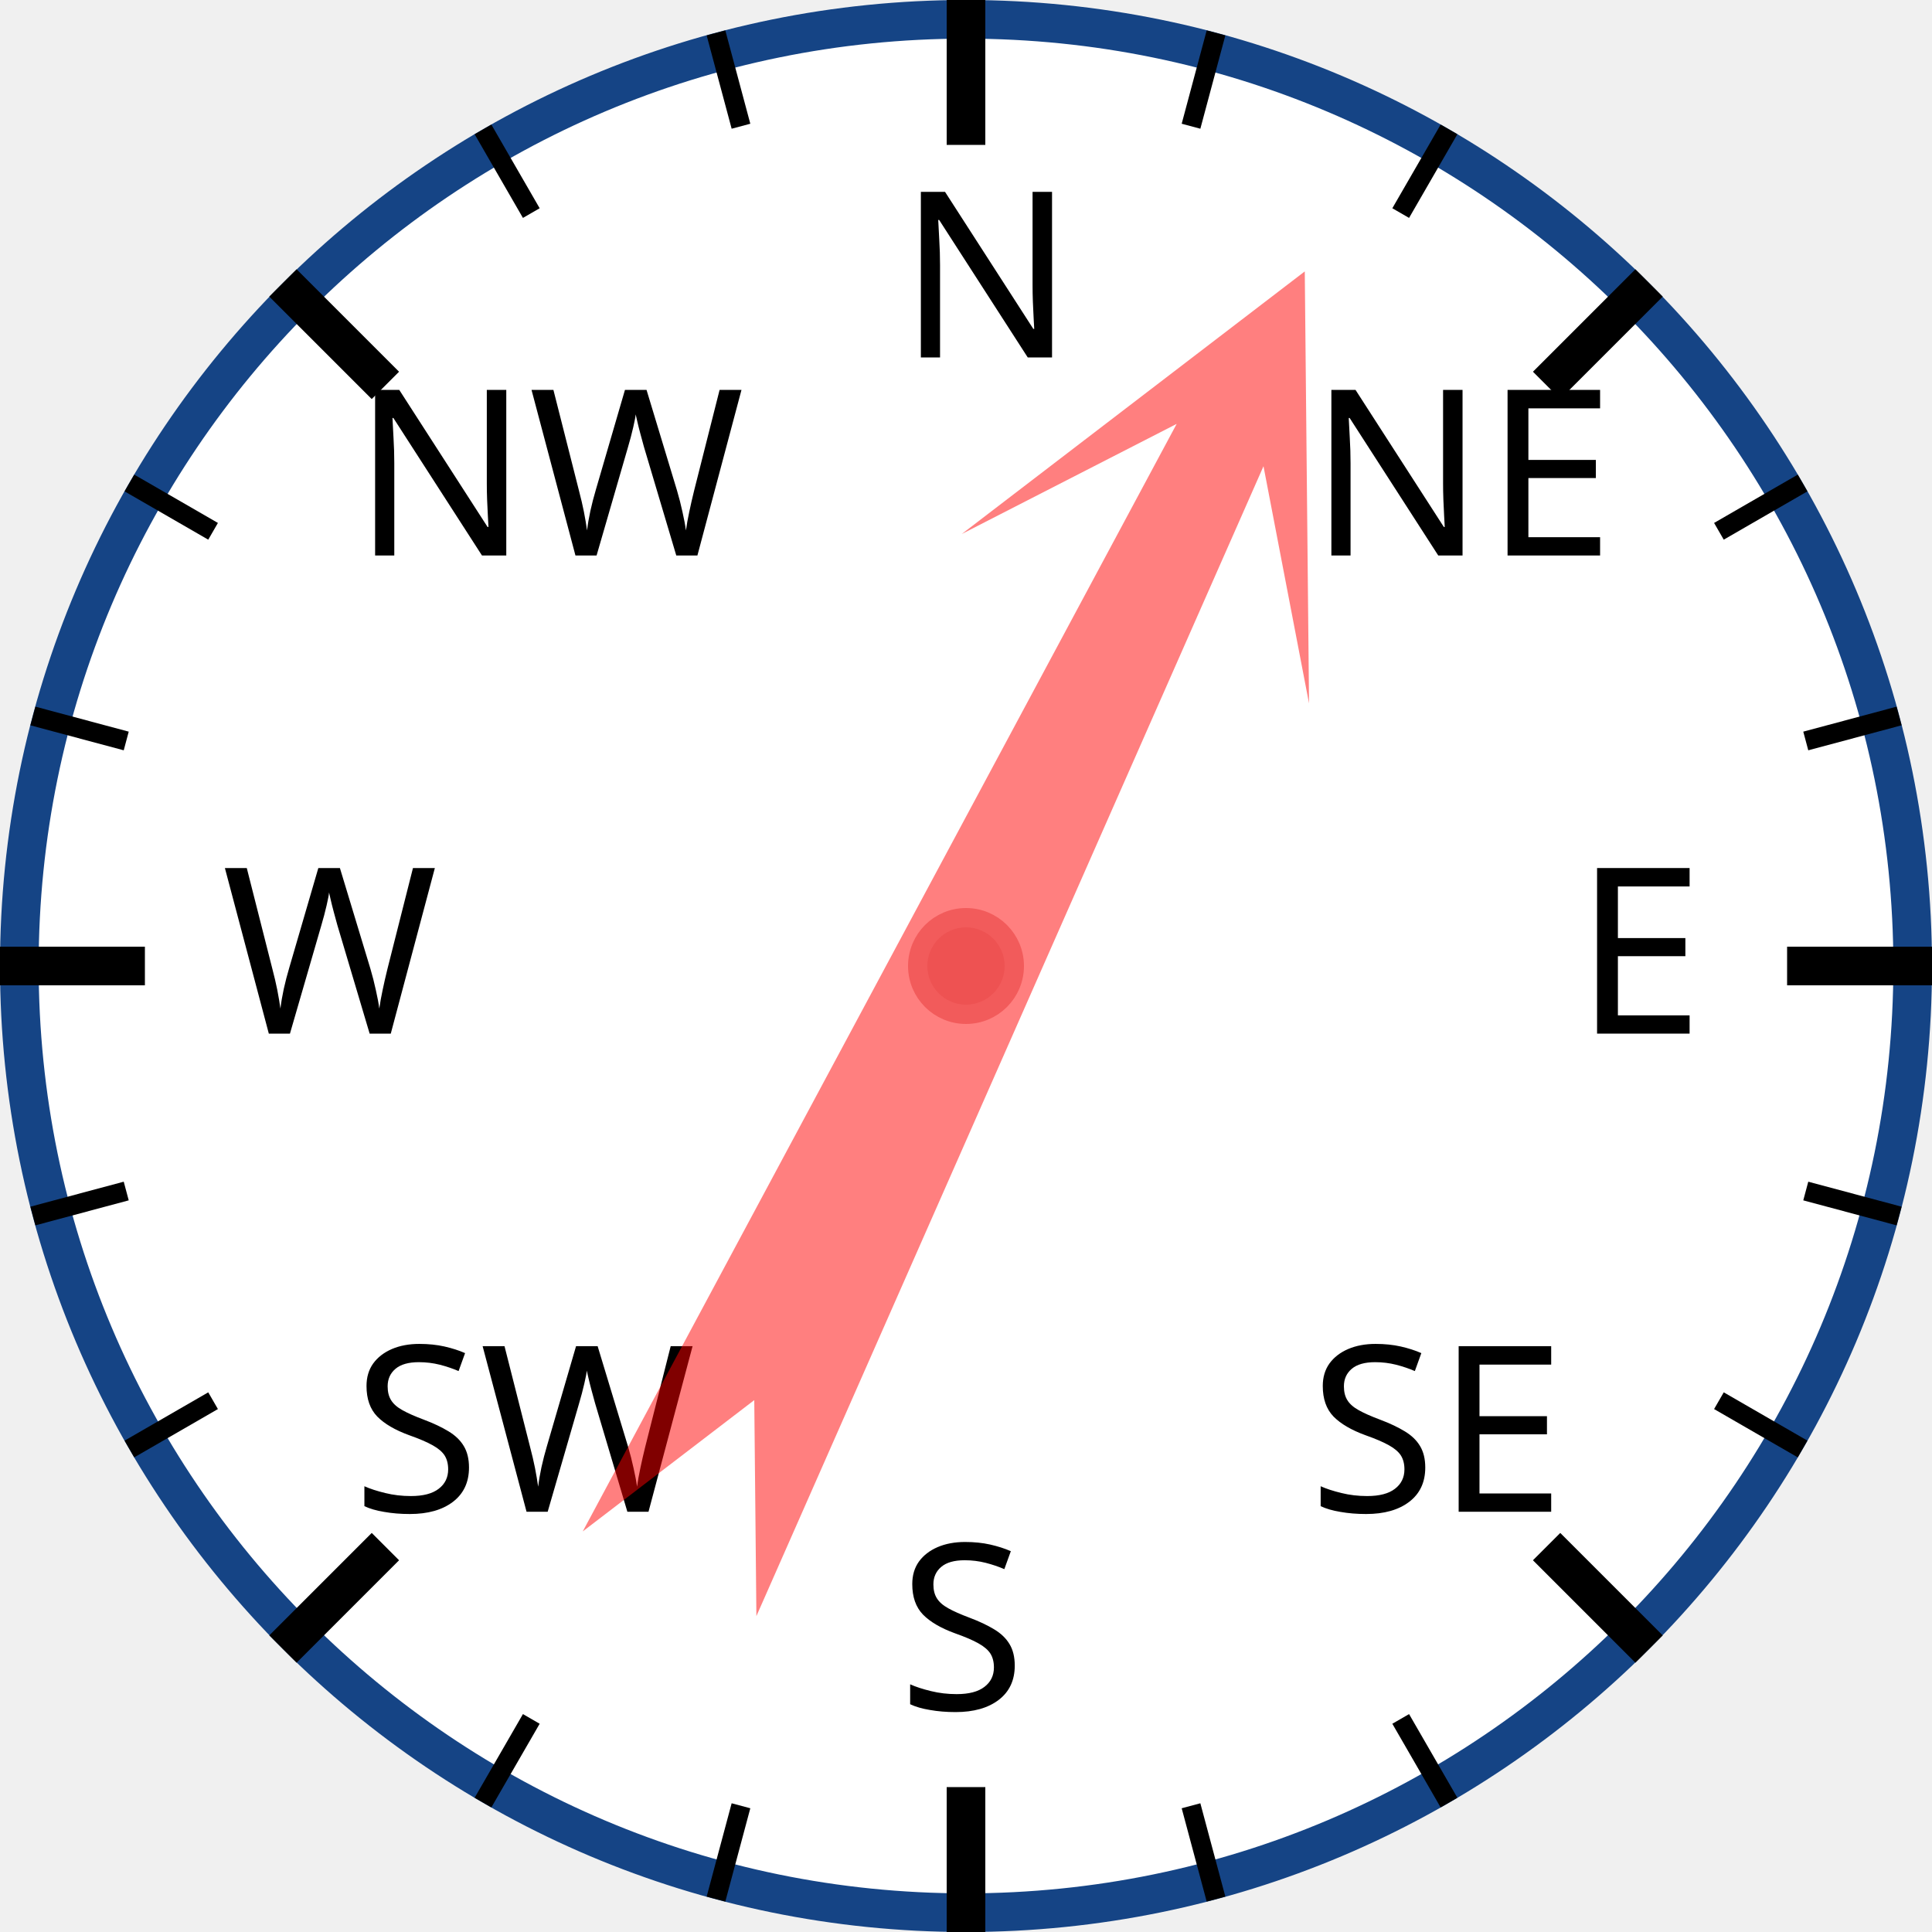
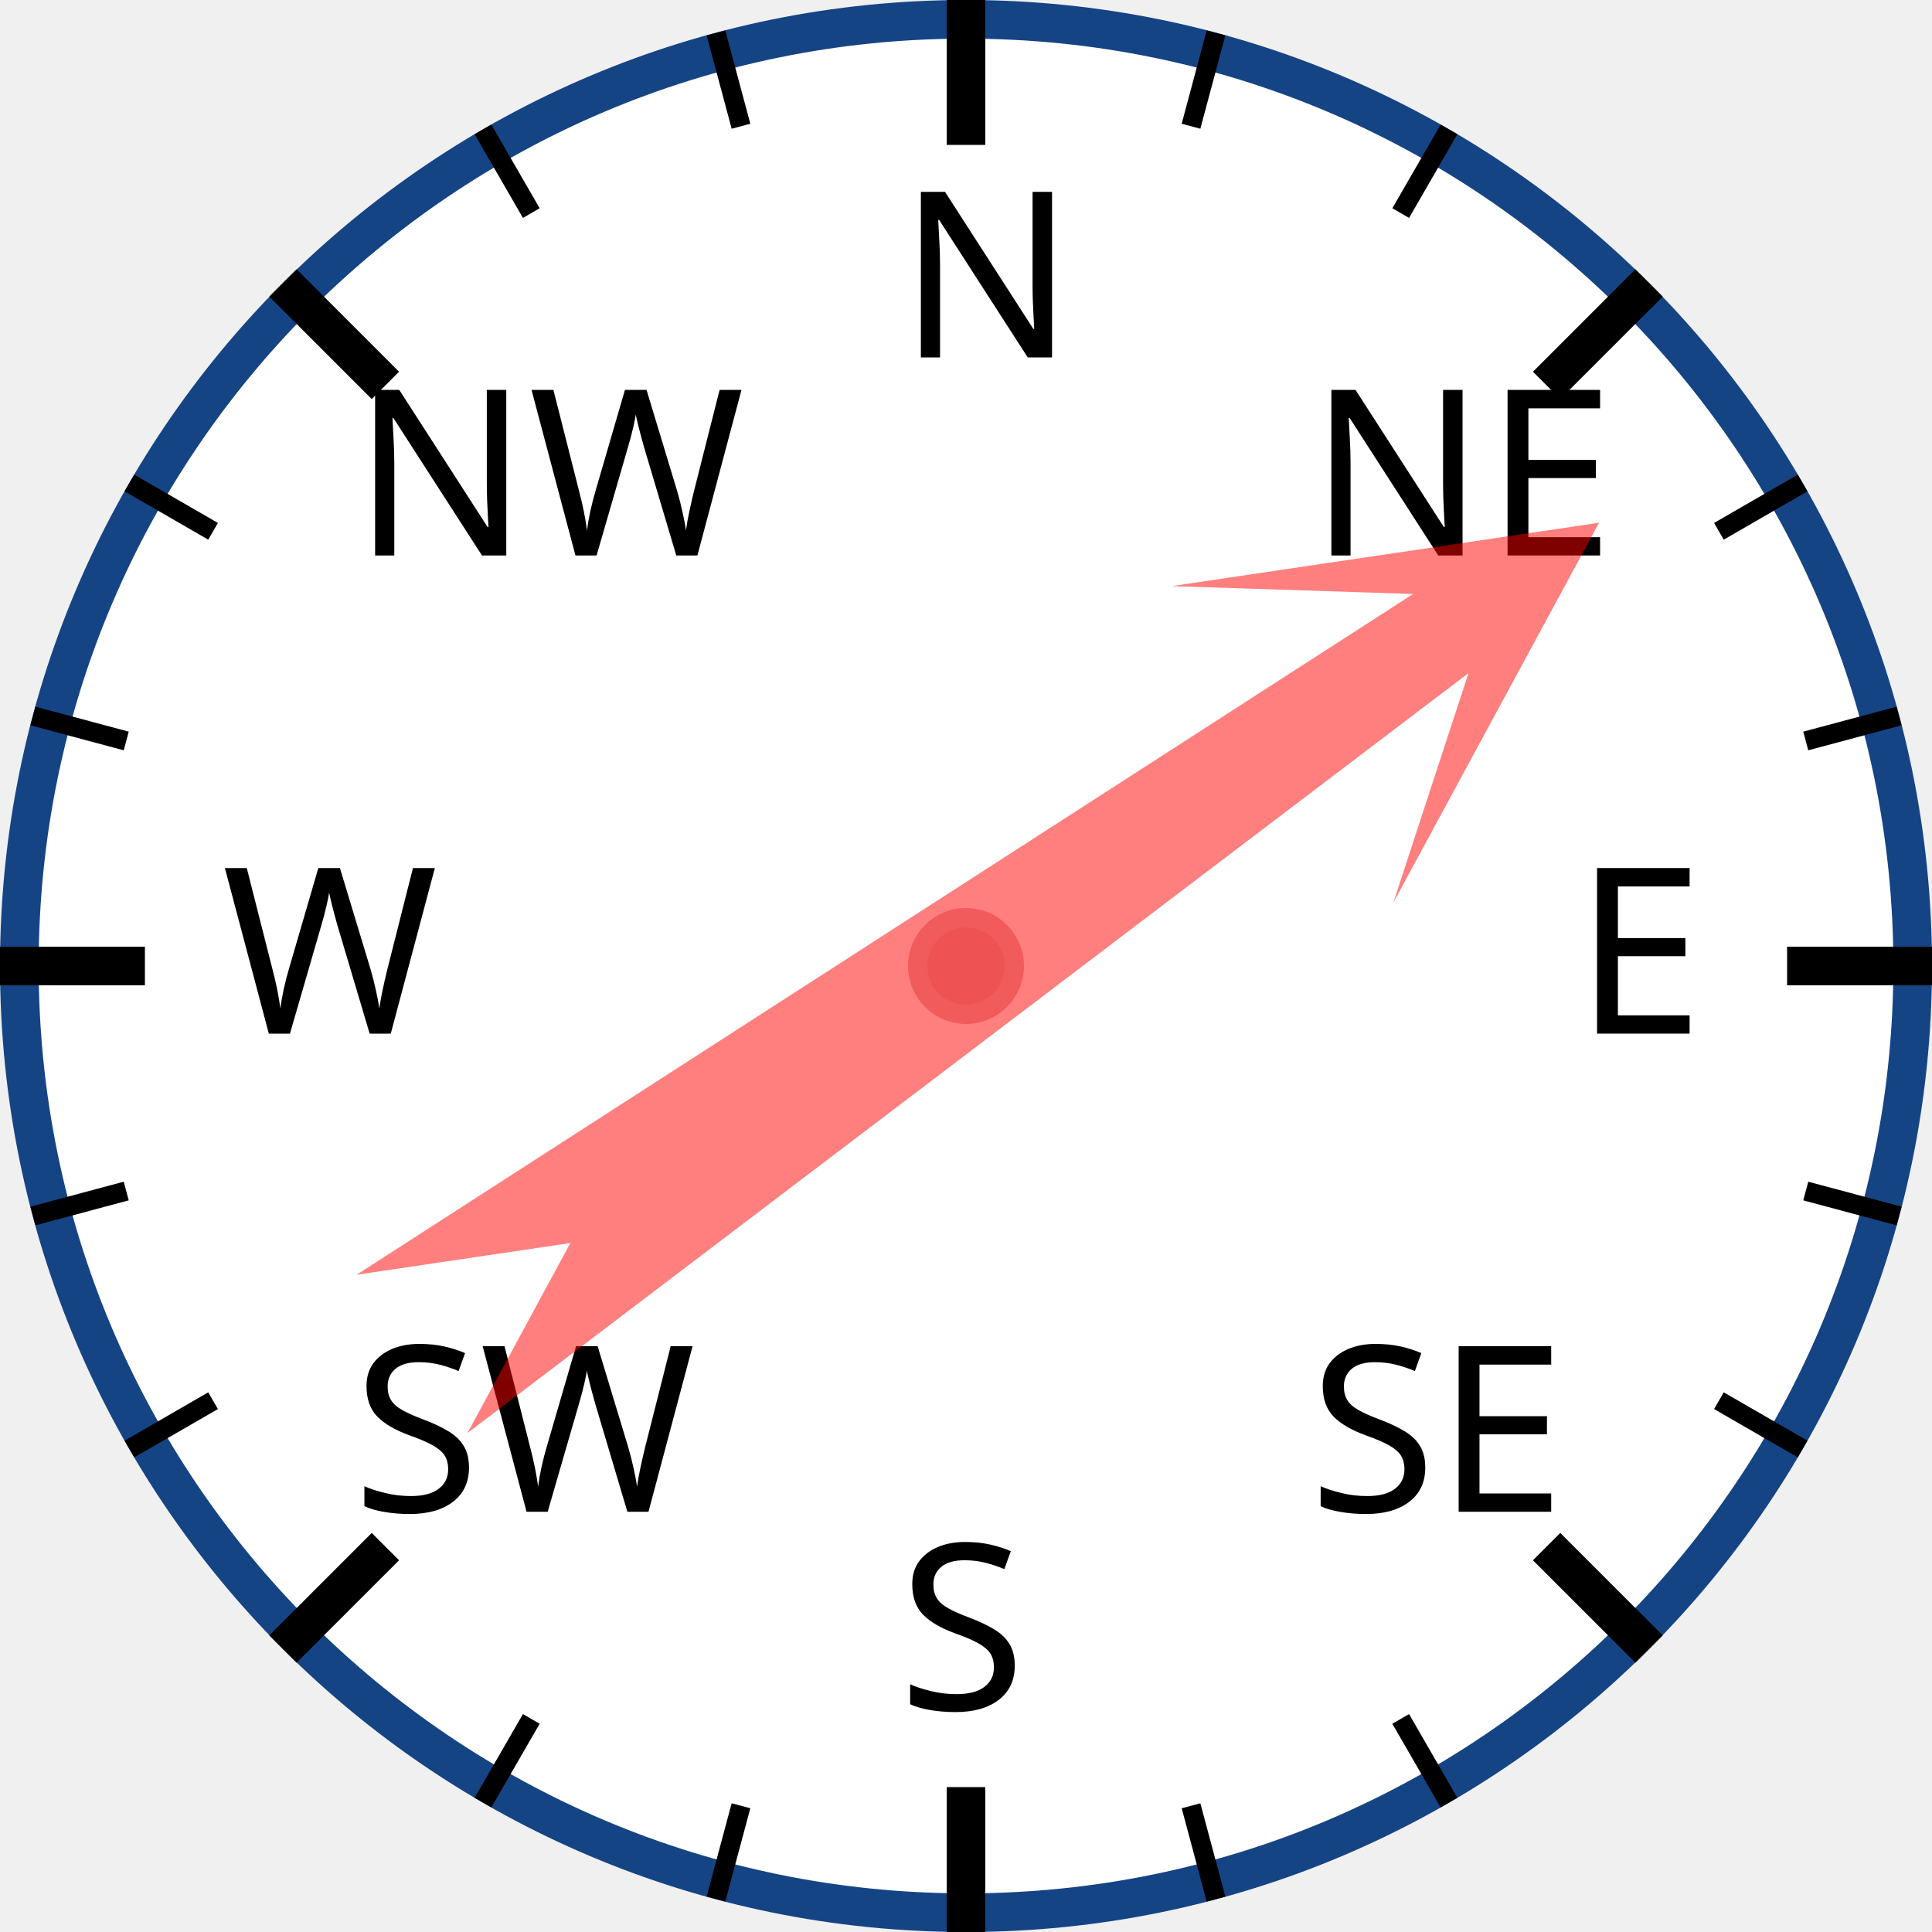
<svg xmlns="http://www.w3.org/2000/svg" width="120px" height="120px" viewBox="0 0 200 200">
  <circle cx="100" cy="100" r="98" style="fill: white; stroke: #154485; stroke-width: 4;" />
  <text x="93.0" y="37.0" style="font-family: sans-serif; font-size: 18pt;">N</text>
  <line x1="100.0" y1="0.0" x2="100.0" y2="15.0" style="stroke: black; stroke-width: 4;" />
  <line x1="74.118" y1="3.407" x2="76.706" y2="13.067" style="stroke: black; stroke-width: 2;" />
  <line x1="50" y1="13.397" x2="55" y2="22.058" style="stroke: black; stroke-width: 2;" />
  <text x="36.503" y="57.503" style="font-family: sans-serif; font-size: 18pt;">NW</text>
  <line x1="29.289" y1="29.289" x2="39.896" y2="39.896" style="stroke: black; stroke-width: 4;" />
  <line x1="13.397" y1="50" x2="22.058" y2="55" style="stroke: black; stroke-width: 2;" />
  <line x1="3.407" y1="74.118" x2="13.067" y2="76.706" style="stroke: black; stroke-width: 2;" />
  <text x="23.0" y="107.0" style="font-family: sans-serif; font-size: 18pt;">W</text>
  <line x1="0.0" y1="100.0" x2="15.0" y2="100.0" style="stroke: black; stroke-width: 4;" />
  <line x1="3.407" y1="125.882" x2="13.067" y2="123.294" style="stroke: black; stroke-width: 2;" />
  <line x1="13.397" y1="150" x2="22.058" y2="145" style="stroke: black; stroke-width: 2;" />
  <text x="36.503" y="156.497" style="font-family: sans-serif; font-size: 18pt;">SW</text>
  <line x1="29.289" y1="170.711" x2="39.896" y2="160.104" style="stroke: black; stroke-width: 4;" />
  <line x1="50" y1="186.603" x2="55" y2="177.942" style="stroke: black; stroke-width: 2;" />
  <line x1="74.118" y1="196.593" x2="76.706" y2="186.933" style="stroke: black; stroke-width: 2;" />
  <text x="93" y="177.0" style="font-family: sans-serif; font-size: 18pt;">S</text>
  <line x1="100" y1="200.0" x2="100" y2="185.0" style="stroke: black; stroke-width: 4;" />
  <line x1="125.882" y1="196.593" x2="123.294" y2="186.933" style="stroke: black; stroke-width: 2;" />
  <line x1="150.0" y1="186.603" x2="145.0" y2="177.942" style="stroke: black; stroke-width: 2;" />
  <text x="135.497" y="156.497" style="font-family: sans-serif; font-size: 18pt;">SE</text>
  <line x1="170.711" y1="170.711" x2="160.104" y2="160.104" style="stroke: black; stroke-width: 4;" />
  <line x1="186.603" y1="150" x2="177.942" y2="145" style="stroke: black; stroke-width: 2;" />
  <line x1="196.593" y1="125.882" x2="186.933" y2="123.294" style="stroke: black; stroke-width: 2;" />
  <text x="163.0" y="107" style="font-family: sans-serif; font-size: 18pt;">E</text>
  <line x1="200.0" y1="100" x2="185.0" y2="100" style="stroke: black; stroke-width: 4;" />
  <line x1="196.593" y1="74.118" x2="186.933" y2="76.706" style="stroke: black; stroke-width: 2;" />
  <line x1="186.603" y1="50" x2="177.942" y2="55" style="stroke: black; stroke-width: 2;" />
  <text x="135.497" y="57.503" style="font-family: sans-serif; font-size: 18pt;">NE</text>
  <line x1="170.711" y1="29.289" x2="160.104" y2="39.896" style="stroke: black; stroke-width: 4;" />
  <line x1="150" y1="13.397" x2="145" y2="22.058" style="stroke: black; stroke-width: 2;" />
  <line x1="125.882" y1="3.407" x2="123.294" y2="13.067" style="stroke: black; stroke-width: 2;" />
-   <polygon points="100 20 120 60 105 40 110 170 100 150 90 170 95 40 80 60" style="fill: red; fill-opacity: 0.5;" transform="rotate(26,100,100)" />
+   <polygon points="100 20 120 60 105 40 110 170 100 150 90 170 95 40 80 60" style="fill: red; fill-opacity: 0.5;" transform="rotate(55,100,100)" />
  <circle cx="100" cy="100" r="5" style="fill: #EE5252; stroke: #F25B5B; stroke-width: 2;" />
</svg>
